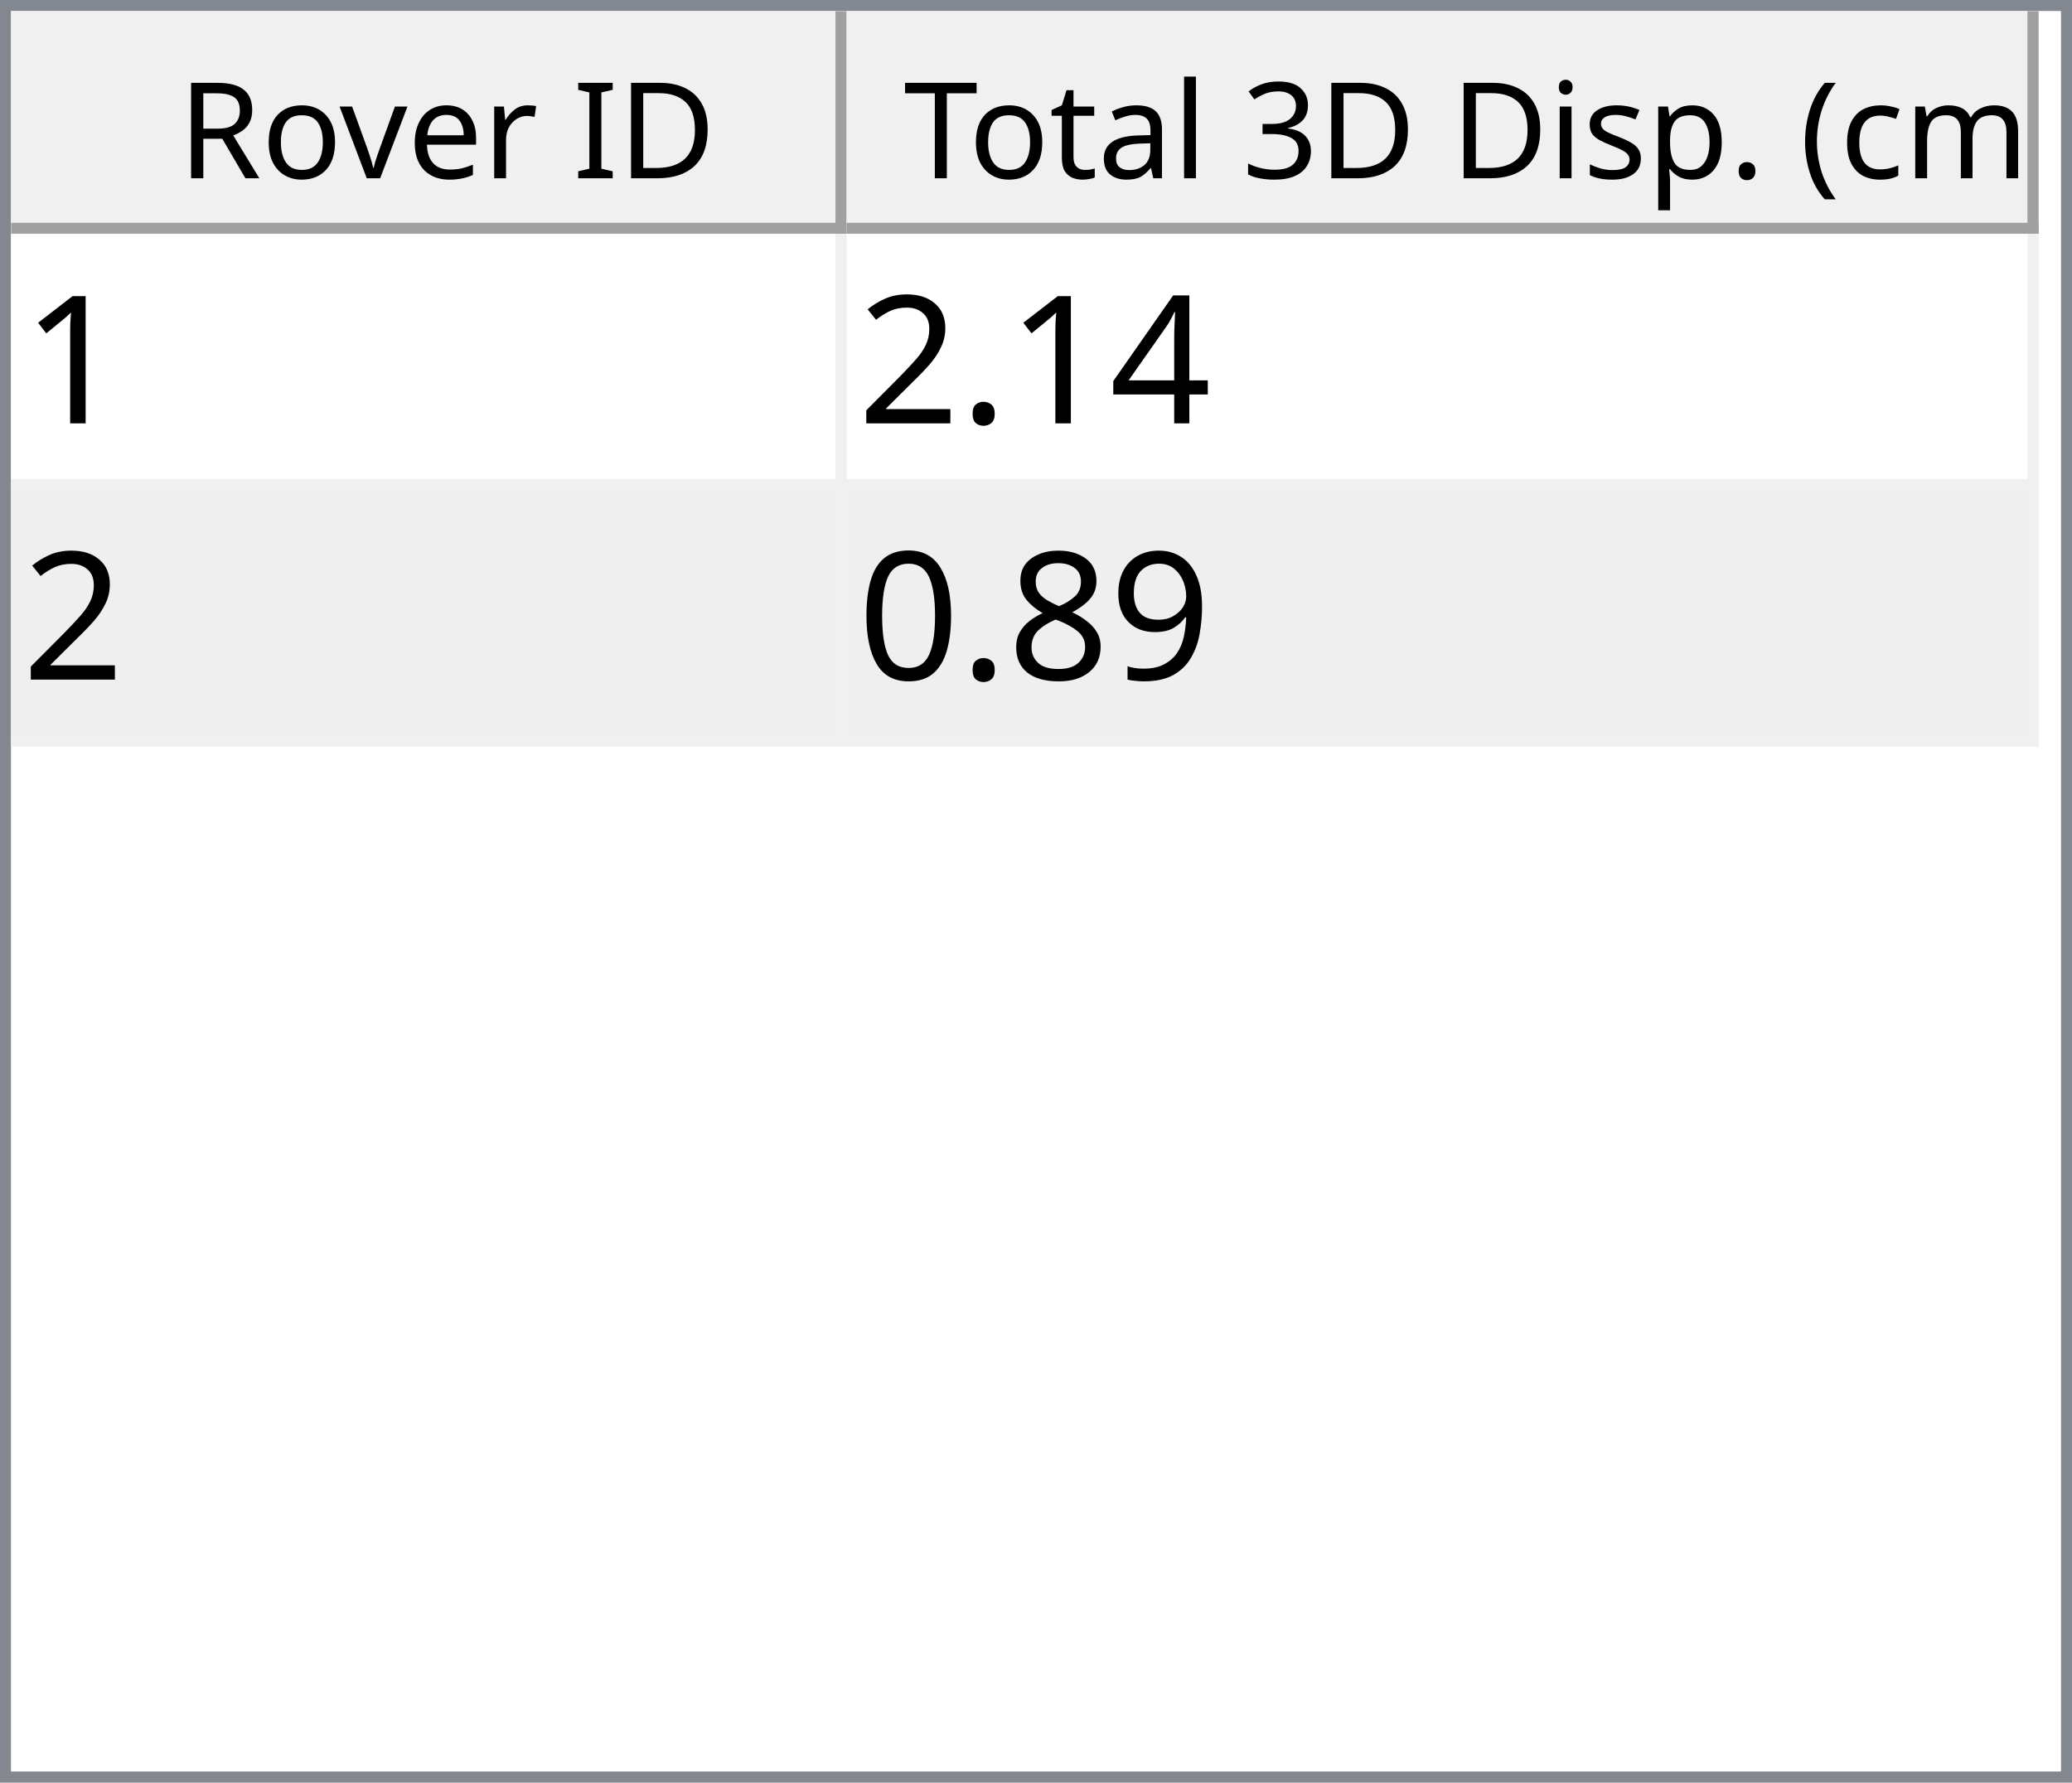
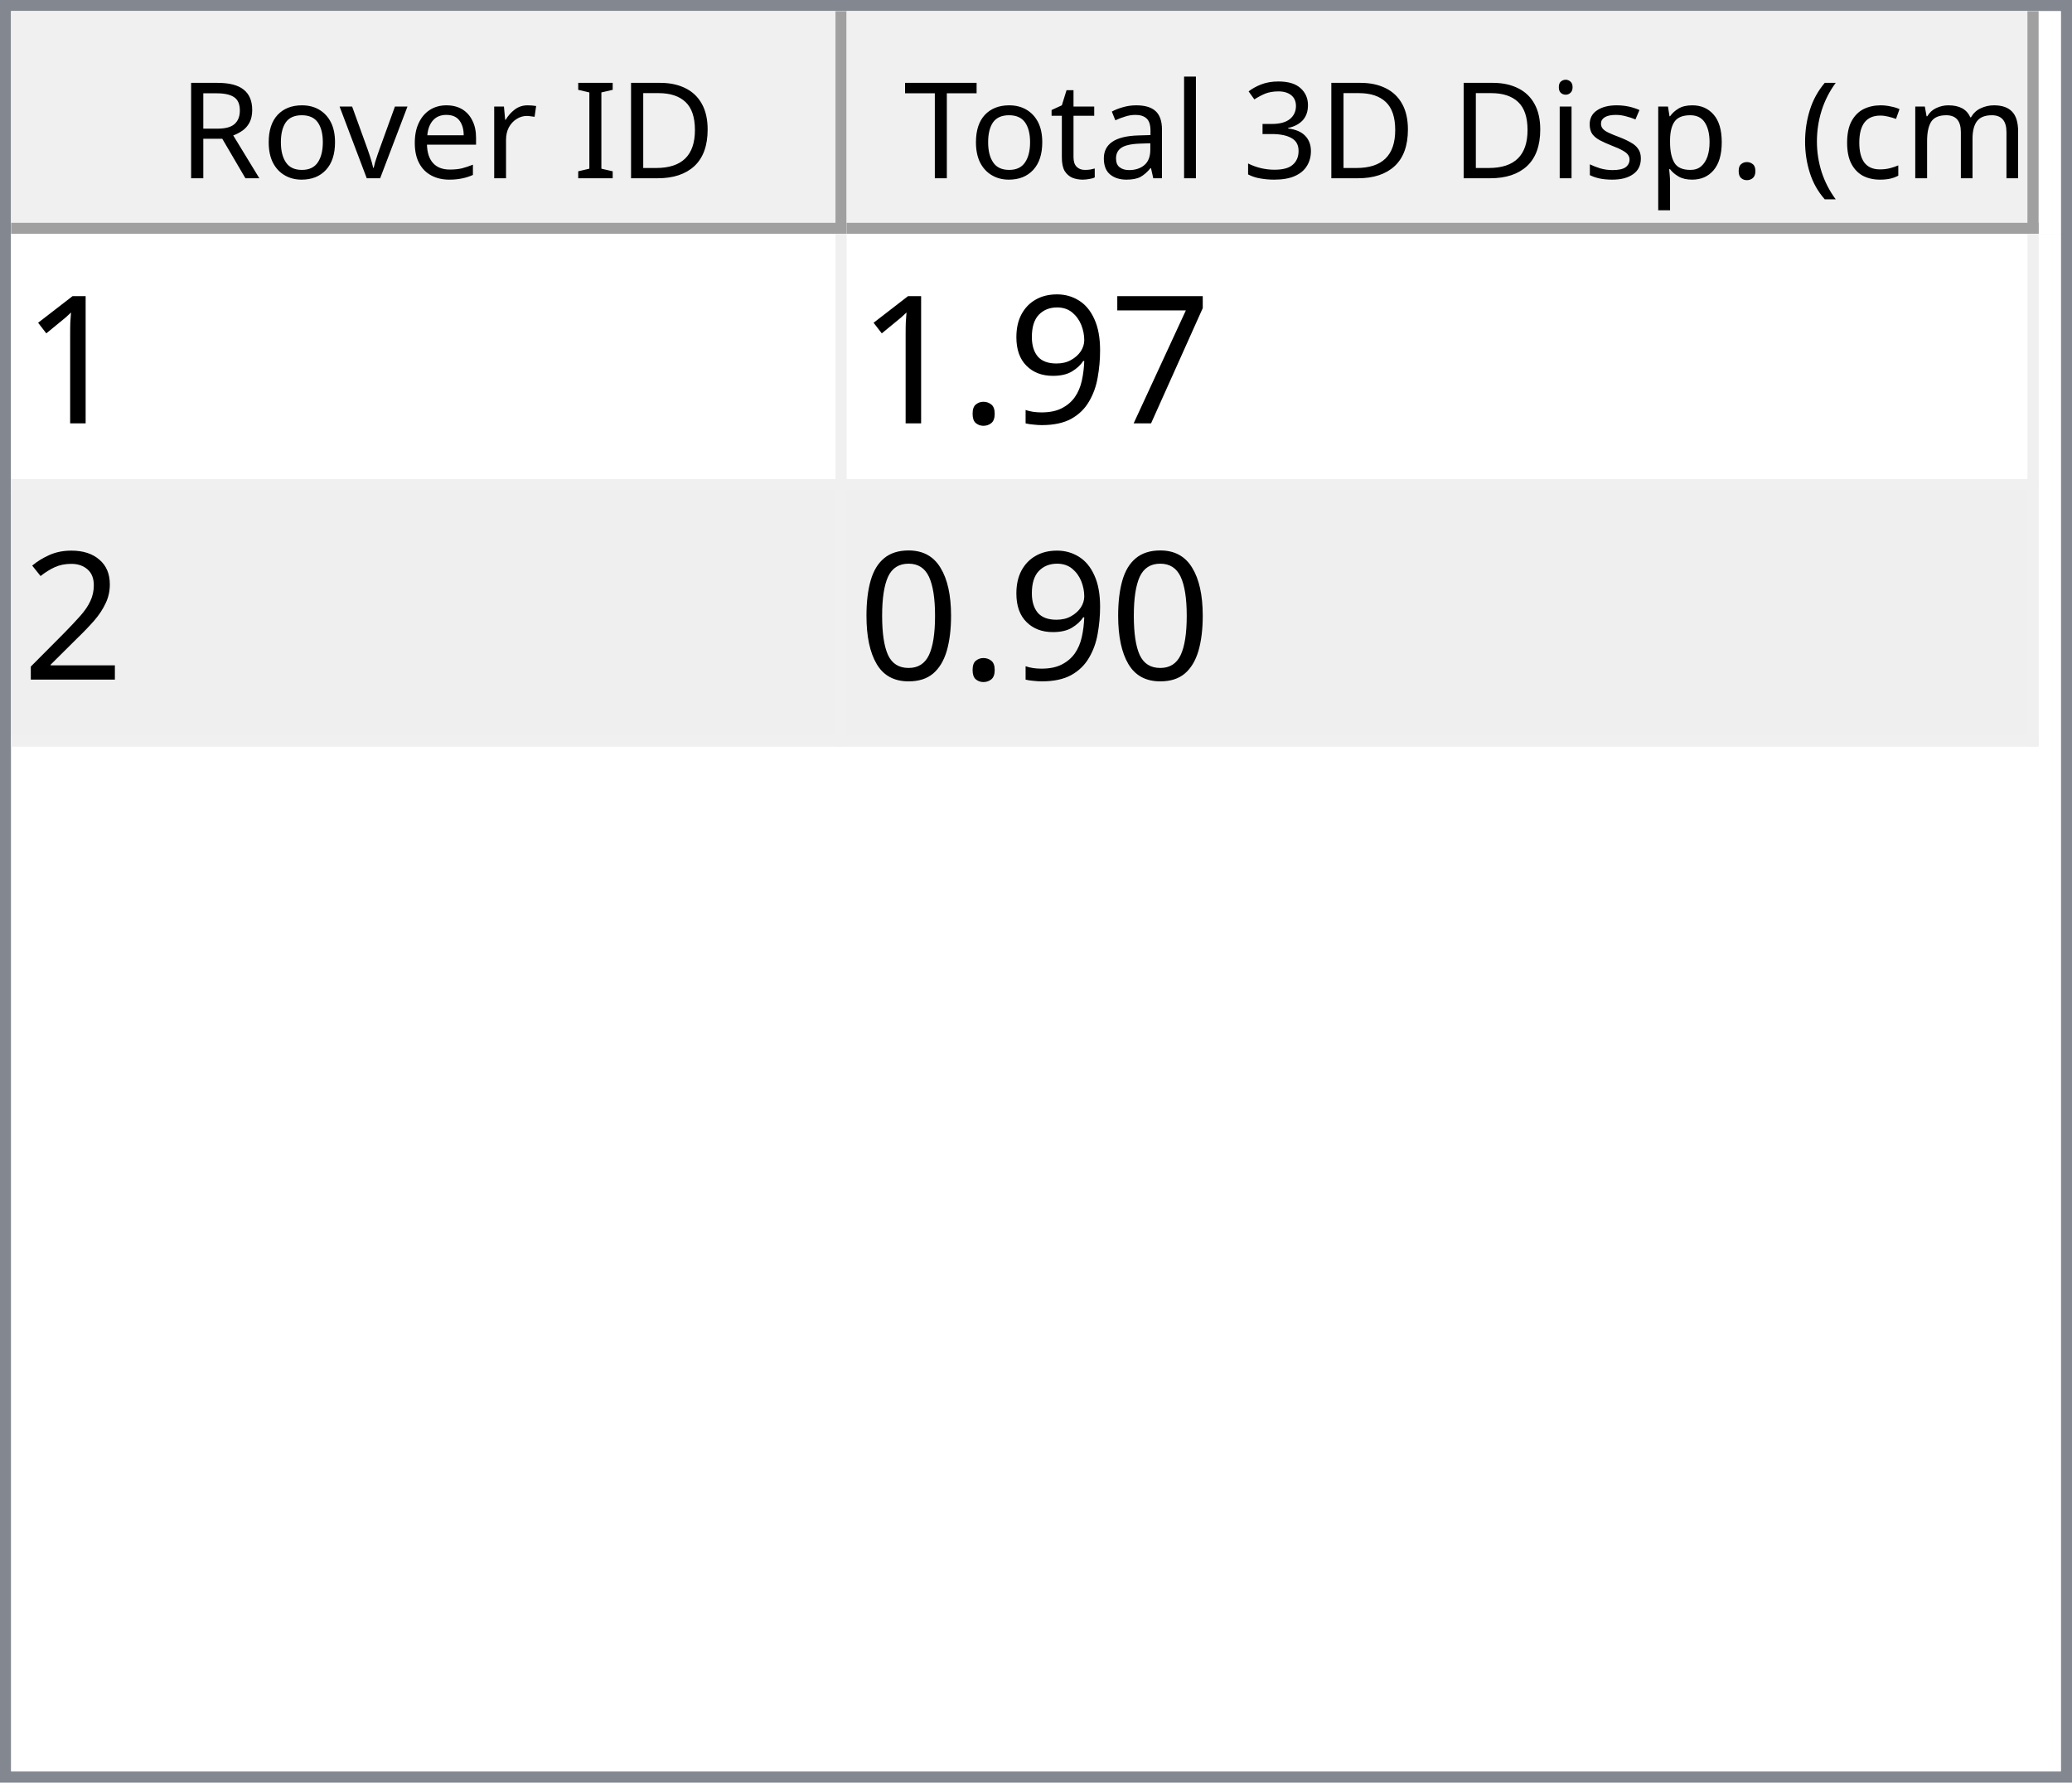
<svg xmlns="http://www.w3.org/2000/svg" style="fill-opacity:1; color-rendering:auto; color-interpolation:auto; text-rendering:auto; stroke:black; stroke-linecap:square; stroke-miterlimit:10; shape-rendering:auto; stroke-opacity:1; fill:black; stroke-dasharray:none; font-weight:normal; stroke-width:1; font-family:'Dialog'; font-style:normal; stroke-linejoin:miter; font-size:12px; stroke-dashoffset:0; image-rendering:auto;" width="186" height="160">
  <defs id="genericDefs" />
  <g>
    <defs id="defs1">
      <clipPath clipPathUnits="userSpaceOnUse" id="clipPath1">
        <path d="M0 0 L186 0 L186 160 L0 160 L0 0 Z" />
      </clipPath>
      <clipPath clipPathUnits="userSpaceOnUse" id="clipPath2">
        <path d="M0 0 L0 160 L186 160 L186 0 Z" />
      </clipPath>
      <clipPath clipPathUnits="userSpaceOnUse" id="clipPath3">
        <path d="M0 0 L0 20 L184 20 L184 0 Z" />
      </clipPath>
      <clipPath clipPathUnits="userSpaceOnUse" id="clipPath4">
        <path d="M0 0 L0 20 L75 20 L75 0 Z" />
      </clipPath>
      <clipPath clipPathUnits="userSpaceOnUse" id="clipPath5">
        <path d="M1 1 L1 19 L74 19 L74 1 Z" />
      </clipPath>
      <clipPath clipPathUnits="userSpaceOnUse" id="clipPath6">
        <path d="M0 0 L0 18 L73 18 L73 0 Z" />
      </clipPath>
      <clipPath clipPathUnits="userSpaceOnUse" id="clipPath7">
        <path d="M-0.5 -0.5 L-0.5 19.5 L74.5 19.5 L74.5 -0.5 Z" />
      </clipPath>
      <clipPath clipPathUnits="userSpaceOnUse" id="clipPath8">
        <path d="M0 0 L0 20 L107 20 L107 0 Z" />
      </clipPath>
      <clipPath clipPathUnits="userSpaceOnUse" id="clipPath9">
        <path d="M1 1 L1 19 L106 19 L106 1 Z" />
      </clipPath>
      <clipPath clipPathUnits="userSpaceOnUse" id="clipPath10">
        <path d="M0 0 L0 18 L105 18 L105 0 Z" />
      </clipPath>
      <clipPath clipPathUnits="userSpaceOnUse" id="clipPath11">
        <path d="M-0.5 -0.5 L-0.5 19.5 L106.5 19.5 L106.5 -0.5 Z" />
      </clipPath>
      <clipPath clipPathUnits="userSpaceOnUse" id="clipPath12">
        <path d="M0 0 L0 138 L184 138 L184 0 Z" />
      </clipPath>
      <clipPath clipPathUnits="userSpaceOnUse" id="clipPath13">
        <path d="M0 0 L0 46 L182 46 L182 0 Z" />
      </clipPath>
      <clipPath clipPathUnits="userSpaceOnUse" id="clipPath14">
        <path d="M-0.5 -0.5 L-0.5 45.5 L181.5 45.5 L181.5 -0.5 Z" />
      </clipPath>
      <clipPath clipPathUnits="userSpaceOnUse" id="clipPath15">
        <path d="M0 0 L0 22 L74 22 L74 0 Z" />
      </clipPath>
      <clipPath clipPathUnits="userSpaceOnUse" id="clipPath16">
        <path d="M0 0 L0 22 L106 22 L106 0 Z" />
      </clipPath>
      <font horiz-adv-x="64.551" id="font1">
        <font-face ascent="107.91" descent="25.098" units-per-em="100" style="font-style:normal; font-family:Segoe UI; font-weight:normal;" />
        <missing-glyph horiz-adv-x="64.551" d="M8.109 0 L8.109 68.266 L56.453 68.266 L56.453 0 L8.109 0 ZM15.328 7.234 L49.219 7.234 L49.219 61.031 L15.328 61.031 L15.328 7.234 Z" />
        <glyph unicode="D" horiz-adv-x="70.117" d="M9.188 0 L9.188 70.016 L28.516 70.016 Q65.531 70.016 65.531 35.891 Q65.531 19.672 55.25 9.836 Q44.969 0 27.734 0 L9.188 0 ZM17.391 62.594 L17.391 7.422 L27.828 7.422 Q41.609 7.422 49.273 14.797 Q56.938 22.172 56.938 35.688 Q56.938 62.594 28.328 62.594 L17.391 62.594 Z" />
        <glyph unicode="I" horiz-adv-x="26.611" d="M17.391 0 L9.188 0 L9.188 70.016 L17.391 70.016 L17.391 0 Z" />
        <glyph unicode=" " horiz-adv-x="27.393" d="" />
        <glyph unicode="r" horiz-adv-x="34.766" d="M34.188 41.891 Q32.078 43.5 28.125 43.5 Q23 43.5 19.555 38.672 Q16.109 33.844 16.109 25.484 L16.109 0 L8.109 0 L8.109 50 L16.109 50 L16.109 39.703 L16.312 39.703 Q18.016 44.969 21.531 47.922 Q25.047 50.875 29.391 50.875 Q32.516 50.875 34.188 50.203 L34.188 41.891 Z" />
        <glyph unicode="e" horiz-adv-x="52.295" d="M48.297 23 L12.984 23 Q13.188 14.656 17.484 10.109 Q21.781 5.562 29.297 5.562 Q37.75 5.562 44.828 11.141 L44.828 3.609 Q38.234 -1.172 27.391 -1.172 Q16.797 -1.172 10.742 5.641 Q4.688 12.453 4.688 24.812 Q4.688 36.469 11.305 43.82 Q17.922 51.172 27.734 51.172 Q37.547 51.172 42.922 44.828 Q48.297 38.484 48.297 27.203 L48.297 23 ZM40.094 29.781 Q40.047 36.719 36.75 40.578 Q33.453 44.438 27.594 44.438 Q21.922 44.438 17.969 40.383 Q14.016 36.328 13.094 29.781 L40.094 29.781 Z" />
        <glyph unicode="v" horiz-adv-x="47.9" d="M47.406 50 L27.484 0 L19.625 0 L0.688 50 L9.469 50 L22.172 13.672 Q23.578 9.672 23.922 6.688 L24.125 6.688 Q24.609 10.453 25.688 13.484 L38.969 50 L47.406 50 Z" />
        <glyph unicode="o" horiz-adv-x="58.594" d="M29 -1.172 Q17.922 -1.172 11.305 5.836 Q4.688 12.844 4.688 24.422 Q4.688 37.016 11.57 44.094 Q18.453 51.172 30.172 51.172 Q41.359 51.172 47.633 44.289 Q53.906 37.406 53.906 25.203 Q53.906 13.234 47.141 6.031 Q40.375 -1.172 29 -1.172 ZM29.594 44.438 Q21.875 44.438 17.383 39.188 Q12.891 33.938 12.891 24.703 Q12.891 15.828 17.43 10.695 Q21.969 5.562 29.594 5.562 Q37.359 5.562 41.531 10.594 Q45.703 15.625 45.703 24.906 Q45.703 34.281 41.531 39.359 Q37.359 44.438 29.594 44.438 Z" />
        <glyph unicode="R" horiz-adv-x="59.814" d="M59.375 0 L49.609 0 L37.891 19.625 Q36.281 22.359 34.766 24.289 Q33.25 26.219 31.664 27.438 Q30.078 28.656 28.25 29.219 Q26.422 29.781 24.125 29.781 L17.391 29.781 L17.391 0 L9.188 0 L9.188 70.016 L30.078 70.016 Q34.672 70.016 38.555 68.867 Q42.438 67.719 45.289 65.375 Q48.141 63.031 49.758 59.547 Q51.375 56.062 51.375 51.375 Q51.375 47.703 50.273 44.656 Q49.172 41.609 47.148 39.211 Q45.125 36.812 42.266 35.133 Q39.406 33.453 35.844 32.516 L35.844 32.328 Q37.594 31.547 38.891 30.547 Q40.188 29.547 41.359 28.18 Q42.531 26.812 43.68 25.078 Q44.828 23.344 46.234 21.047 L59.375 0 ZM17.391 62.594 L17.391 37.203 L28.516 37.203 Q31.594 37.203 34.203 38.133 Q36.812 39.062 38.719 40.797 Q40.625 42.531 41.703 45.047 Q42.781 47.562 42.781 50.688 Q42.781 56.297 39.141 59.445 Q35.5 62.594 28.609 62.594 L17.391 62.594 Z" />
        <glyph unicode=")" horiz-adv-x="30.176" d="M8.297 -15.922 L1.172 -15.922 Q16.406 2.344 16.406 26.812 Q16.406 51.469 1.078 70.016 L8.297 70.016 Q23.531 52.156 23.531 26.703 Q23.531 1.375 8.297 -15.922 Z" />
        <glyph unicode="m" horiz-adv-x="86.133" d="M79.109 0 L71.094 0 L71.094 28.719 Q71.094 37.016 68.531 40.727 Q65.969 44.438 59.906 44.438 Q54.781 44.438 51.195 39.75 Q47.609 35.062 47.609 28.516 L47.609 0 L39.594 0 L39.594 29.688 Q39.594 44.438 28.219 44.438 Q22.953 44.438 19.531 40.016 Q16.109 35.594 16.109 28.516 L16.109 0 L8.109 0 L8.109 50 L16.109 50 L16.109 42.094 L16.312 42.094 Q21.625 51.172 31.844 51.172 Q36.969 51.172 40.773 48.312 Q44.578 45.453 46 40.828 Q51.562 51.172 62.594 51.172 Q79.109 51.172 79.109 30.812 L79.109 0 Z" />
        <glyph unicode="c" horiz-adv-x="46.191" d="M42.188 2.297 Q36.422 -1.172 28.516 -1.172 Q17.828 -1.172 11.258 5.789 Q4.688 12.75 4.688 23.828 Q4.688 36.188 11.766 43.68 Q18.844 51.172 30.672 51.172 Q37.25 51.172 42.281 48.734 L42.281 40.531 Q36.719 44.438 30.375 44.438 Q22.703 44.438 17.797 38.945 Q12.891 33.453 12.891 24.516 Q12.891 15.719 17.508 10.641 Q22.125 5.562 29.891 5.562 Q36.422 5.562 42.188 9.906 L42.188 2.297 Z" />
        <glyph unicode="(" horiz-adv-x="30.176" d="M29.109 -15.922 L21.969 -15.922 Q6.844 1.375 6.844 26.703 Q6.844 52.156 21.969 70.016 L29.203 70.016 Q13.875 51.469 13.875 26.812 Q13.875 2.344 29.109 -15.922 Z" />
        <glyph unicode="." horiz-adv-x="21.68" d="M10.891 -1.078 Q8.641 -1.078 7.055 0.539 Q5.469 2.156 5.469 4.391 Q5.469 6.641 7.055 8.273 Q8.641 9.906 10.891 9.906 Q13.188 9.906 14.797 8.273 Q16.406 6.641 16.406 4.391 Q16.406 2.156 14.797 0.539 Q13.188 -1.078 10.891 -1.078 Z" />
        <glyph unicode="p" horiz-adv-x="58.789" d="M16.312 7.234 L16.109 7.234 L16.109 -23 L8.109 -23 L8.109 50 L16.109 50 L16.109 41.219 L16.312 41.219 Q22.219 51.172 33.594 51.172 Q43.266 51.172 48.688 44.461 Q54.109 37.75 54.109 26.469 Q54.109 13.922 48 6.375 Q41.891 -1.172 31.297 -1.172 Q21.578 -1.172 16.312 7.234 ZM16.109 27.391 L16.109 20.406 Q16.109 14.203 20.141 9.883 Q24.172 5.562 30.375 5.562 Q37.641 5.562 41.773 11.133 Q45.906 16.703 45.906 26.609 Q45.906 34.969 42.047 39.703 Q38.188 44.438 31.594 44.438 Q24.609 44.438 20.359 39.578 Q16.109 34.719 16.109 27.391 Z" />
        <glyph unicode="s" horiz-adv-x="42.432" d="M5.078 1.812 L5.078 10.406 Q11.625 5.562 19.484 5.562 Q30.031 5.562 30.031 12.594 Q30.031 14.594 29.125 15.992 Q28.219 17.391 26.68 18.461 Q25.141 19.531 23.07 20.383 Q21 21.234 18.609 22.172 Q15.281 23.484 12.766 24.828 Q10.25 26.172 8.57 27.859 Q6.891 29.547 6.031 31.695 Q5.172 33.844 5.172 36.719 Q5.172 40.234 6.789 42.945 Q8.406 45.656 11.086 47.484 Q13.766 49.312 17.211 50.242 Q20.656 51.172 24.312 51.172 Q30.812 51.172 35.938 48.922 L35.938 40.828 Q30.422 44.438 23.25 44.438 Q21 44.438 19.195 43.922 Q17.391 43.406 16.094 42.477 Q14.797 41.547 14.086 40.258 Q13.375 38.969 13.375 37.406 Q13.375 35.453 14.086 34.133 Q14.797 32.812 16.164 31.789 Q17.531 30.766 19.484 29.938 Q21.438 29.109 23.922 28.125 Q27.25 26.859 29.883 25.516 Q32.516 24.172 34.375 22.484 Q36.234 20.797 37.234 18.602 Q38.234 16.406 38.234 13.375 Q38.234 9.672 36.602 6.938 Q34.969 4.203 32.234 2.398 Q29.5 0.594 25.93 -0.289 Q22.359 -1.172 18.453 -1.172 Q10.75 -1.172 5.078 1.812 Z" />
        <glyph unicode="i" horiz-adv-x="24.219" d="M12.203 62.703 Q10.062 62.703 8.547 64.164 Q7.031 65.625 7.031 67.875 Q7.031 70.125 8.547 71.609 Q10.062 73.094 12.203 73.094 Q14.406 73.094 15.945 71.609 Q17.484 70.125 17.484 67.875 Q17.484 65.719 15.945 64.211 Q14.406 62.703 12.203 62.703 ZM16.109 0 L8.109 0 L8.109 50 L16.109 50 L16.109 0 Z" />
        <glyph unicode="3" horiz-adv-x="53.906" d="M46.531 19.828 Q46.531 15.094 44.75 11.211 Q42.969 7.328 39.719 4.57 Q36.469 1.812 31.93 0.297 Q27.391 -1.219 21.922 -1.219 Q11.922 -1.219 6 2.594 L6 11.188 Q13.094 5.609 22.219 5.609 Q25.875 5.609 28.828 6.539 Q31.781 7.469 33.906 9.227 Q36.031 10.984 37.18 13.477 Q38.328 15.969 38.328 19.094 Q38.328 32.812 18.797 32.812 L12.984 32.812 L12.984 39.594 L18.5 39.594 Q35.797 39.594 35.797 52.484 Q35.797 64.406 22.609 64.406 Q15.188 64.406 8.688 59.422 L8.688 67.188 Q15.375 71.188 24.609 71.188 Q29 71.188 32.57 69.969 Q36.141 68.75 38.68 66.555 Q41.219 64.359 42.609 61.281 Q44 58.203 44 54.5 Q44 40.672 30.031 36.719 L30.031 36.531 Q33.594 36.141 36.625 34.797 Q39.656 33.453 41.852 31.305 Q44.047 29.156 45.289 26.25 Q46.531 23.344 46.531 19.828 Z" />
        <glyph unicode="l" horiz-adv-x="24.219" d="M16.109 0 L8.109 0 L8.109 74.031 L16.109 74.031 L16.109 0 Z" />
        <glyph unicode="a" horiz-adv-x="50.879" d="M43.891 0 L35.891 0 L35.891 7.812 L35.688 7.812 Q30.469 -1.172 20.312 -1.172 Q12.844 -1.172 8.617 2.781 Q4.391 6.734 4.391 13.281 Q4.391 27.297 20.906 29.594 L35.891 31.688 Q35.891 44.438 25.594 44.438 Q16.547 44.438 9.281 38.281 L9.281 46.484 Q16.656 51.172 26.266 51.172 Q43.891 51.172 43.891 32.516 L43.891 0 ZM35.891 25.297 L23.828 23.641 Q18.266 22.859 15.43 20.875 Q12.594 18.891 12.594 13.875 Q12.594 10.203 15.211 7.883 Q17.828 5.562 22.172 5.562 Q28.125 5.562 32.008 9.742 Q35.891 13.922 35.891 20.312 L35.891 25.297 Z" />
        <glyph unicode="t" horiz-adv-x="33.887" d="M31.297 0.484 Q28.469 -1.078 23.828 -1.078 Q10.688 -1.078 10.688 13.578 L10.688 43.172 L2.094 43.172 L2.094 50 L10.688 50 L10.688 62.203 L18.703 64.797 L18.703 50 L31.297 50 L31.297 43.172 L18.703 43.172 L18.703 14.984 Q18.703 9.969 20.414 7.82 Q22.125 5.672 26.078 5.672 Q29.109 5.672 31.297 7.328 L31.297 0.484 Z" />
        <glyph unicode="T" horiz-adv-x="52.393" d="M50.594 62.594 L30.375 62.594 L30.375 0 L22.172 0 L22.172 62.594 L2 62.594 L2 70.016 L50.594 70.016 L50.594 62.594 Z" />
      </font>
      <font horiz-adv-x="75.0" id="font2">
        <font-face ascent="100.537" descent="21.973" units-per-em="100" style="font-style:normal; font-family:sans-serif; font-weight:normal;" />
        <missing-glyph horiz-adv-x="75.0" d="M12.5 0 L12.5 62.5 L62.5 62.5 L62.5 0 L12.5 0 ZM14.062 1.562 L60.938 1.562 L60.938 60.938 L14.062 60.938 L14.062 1.562 Z" />
        <glyph unicode="1" horiz-adv-x="55.615" d="M37.25 0 L28.469 0 L28.469 56 Q25.297 52.984 20.141 49.953 Q14.984 46.922 10.891 45.406 L10.891 53.906 Q18.266 57.375 23.781 62.305 Q29.297 67.234 31.594 71.875 L37.25 71.875 L37.25 0 Z" />
-         <glyph unicode="4" horiz-adv-x="55.615" d="M32.328 0 L32.328 17.141 L1.266 17.141 L1.266 25.203 L33.938 71.578 L41.109 71.578 L41.109 25.203 L50.781 25.203 L50.781 17.141 L41.109 17.141 L41.109 0 L32.328 0 ZM32.328 25.203 L32.328 57.469 L9.906 25.203 L32.328 25.203 Z" />
+         <glyph unicode="7" horiz-adv-x="55.615" d="M4.734 62.203 L4.734 70.656 L51.078 70.656 L51.078 63.812 Q44.234 56.547 37.523 44.484 Q30.812 32.422 27.156 19.672 Q24.516 10.688 23.781 0 L14.75 0 Q14.891 8.453 18.062 20.414 Q21.234 32.375 27.172 43.484 Q33.109 54.594 39.797 62.203 L4.734 62.203 Z" />
+         <glyph unicode="9" horiz-adv-x="55.615" d="M5.469 16.547 L13.922 17.328 Q14.984 11.375 18.016 8.688 Q21.047 6 25.781 6 Q29.828 6 32.883 7.859 Q35.938 9.719 37.891 12.82 Q39.844 15.922 41.164 21.195 Q42.484 26.469 42.484 31.938 Q42.484 32.516 42.438 33.688 Q39.797 29.5 35.234 26.883 Q30.672 24.266 25.344 24.266 Q16.453 24.266 10.305 30.711 Q4.156 37.156 4.156 47.703 Q4.156 58.594 10.578 65.234 Q17 71.875 26.656 71.875 Q33.641 71.875 39.43 68.117 Q45.219 64.359 48.219 57.398 Q51.219 50.438 51.219 37.25 Q51.219 23.531 48.242 15.406 Q45.266 7.281 39.383 3.031 Q33.5 -1.219 25.594 -1.219 Q17.188 -1.219 11.867 3.445 Q6.547 8.109 5.469 16.547 ZM41.453 48.141 Q41.453 55.719 37.43 60.156 Q33.406 64.594 27.734 64.594 Q21.875 64.594 17.531 59.812 Q13.188 55.031 13.188 47.406 Q13.188 40.578 17.312 36.305 Q21.438 32.031 27.484 32.031 Q33.594 32.031 37.523 36.305 Q41.453 40.578 41.453 48.141 Z" />
        <glyph unicode="." horiz-adv-x="27.783" d="M9.078 0 L9.078 10.016 L19.094 10.016 L19.094 0 L9.078 0 Z" />
        <glyph unicode="2" horiz-adv-x="55.615" d="M50.344 8.453 L50.344 0 L3.031 0 Q2.938 3.172 4.047 6.109 Q5.859 10.938 9.836 15.625 Q13.812 20.312 21.344 26.469 Q33.016 36.031 37.117 41.625 Q41.219 47.219 41.219 52.203 Q41.219 57.422 37.477 61.008 Q33.734 64.594 27.734 64.594 Q21.391 64.594 17.578 60.789 Q13.766 56.984 13.719 50.25 L4.688 51.172 Q5.609 61.281 11.664 66.578 Q17.719 71.875 27.938 71.875 Q38.234 71.875 44.242 66.164 Q50.25 60.453 50.25 52 Q50.25 47.703 48.492 43.555 Q46.734 39.406 42.656 34.812 Q38.578 30.219 29.109 22.219 Q21.188 15.578 18.945 13.211 Q16.703 10.844 15.234 8.453 L50.344 8.453 Z" />
-         <glyph unicode="9" horiz-adv-x="55.615" d="M5.469 16.547 L13.922 17.328 Q14.984 11.375 18.016 8.688 Q21.047 6 25.781 6 Q29.828 6 32.883 7.859 Q35.938 9.719 37.891 12.82 Q39.844 15.922 41.164 21.195 Q42.484 26.469 42.484 31.938 Q42.484 32.516 42.438 33.688 Q39.797 29.5 35.234 26.883 Q30.672 24.266 25.344 24.266 Q16.453 24.266 10.305 30.711 Q4.156 37.156 4.156 47.703 Q4.156 58.594 10.578 65.234 Q17 71.875 26.656 71.875 Q33.641 71.875 39.43 68.117 Q45.219 64.359 48.219 57.398 Q51.219 50.438 51.219 37.25 Q51.219 23.531 48.242 15.406 Q45.266 7.281 39.383 3.031 Q33.5 -1.219 25.594 -1.219 Q17.188 -1.219 11.867 3.445 Q6.547 8.109 5.469 16.547 ZM41.453 48.141 Q41.453 55.719 37.43 60.156 Q33.406 64.594 27.734 64.594 Q21.875 64.594 17.531 59.812 Q13.188 55.031 13.188 47.406 Q13.188 40.578 17.312 36.305 Q21.438 32.031 27.484 32.031 Q33.594 32.031 37.523 36.305 Q41.453 40.578 41.453 48.141 Z" />
-         <glyph unicode="8" horiz-adv-x="55.615" d="M17.672 38.812 Q12.203 40.828 9.57 44.539 Q6.938 48.25 6.938 53.422 Q6.938 61.234 12.555 66.555 Q18.172 71.875 27.484 71.875 Q36.859 71.875 42.578 66.43 Q48.297 60.984 48.297 53.172 Q48.297 48.188 45.68 44.508 Q43.062 40.828 37.75 38.812 Q44.344 36.672 47.781 31.883 Q51.219 27.094 51.219 20.453 Q51.219 11.281 44.727 5.031 Q38.234 -1.219 27.641 -1.219 Q17.047 -1.219 10.547 5.055 Q4.047 11.328 4.047 20.703 Q4.047 27.688 7.594 32.398 Q11.141 37.109 17.672 38.812 ZM15.922 53.719 Q15.922 48.641 19.195 45.414 Q22.469 42.188 27.688 42.188 Q32.766 42.188 36.016 45.383 Q39.266 48.578 39.266 53.219 Q39.266 58.062 35.914 61.359 Q32.562 64.656 27.594 64.656 Q22.562 64.656 19.242 61.43 Q15.922 58.203 15.922 53.719 ZM13.094 20.656 Q13.094 16.891 14.875 13.375 Q16.656 9.859 20.172 7.93 Q23.688 6 27.734 6 Q34.031 6 38.133 10.055 Q42.234 14.109 42.234 20.359 Q42.234 26.703 38.016 30.859 Q33.797 35.016 27.438 35.016 Q21.234 35.016 17.164 30.914 Q13.094 26.812 13.094 20.656 Z" />
        <glyph unicode="0" horiz-adv-x="55.615" d="M4.156 35.297 Q4.156 48 6.766 55.742 Q9.375 63.484 14.523 67.68 Q19.672 71.875 27.484 71.875 Q33.25 71.875 37.594 69.555 Q41.938 67.234 44.773 62.867 Q47.609 58.5 49.219 52.227 Q50.828 45.953 50.828 35.297 Q50.828 22.703 48.242 14.969 Q45.656 7.234 40.508 3.008 Q35.359 -1.219 27.484 -1.219 Q17.141 -1.219 11.234 6.203 Q4.156 15.141 4.156 35.297 ZM13.188 35.297 Q13.188 17.672 17.312 11.836 Q21.438 6 27.484 6 Q33.547 6 37.672 11.859 Q41.797 17.719 41.797 35.297 Q41.797 52.984 37.672 58.789 Q33.547 64.594 27.391 64.594 Q21.344 64.594 17.719 59.469 Q13.188 52.938 13.188 35.297 Z" />
      </font>
    </defs>
    <g style="fill:white; stroke:white;">
      <rect x="0" y="0" width="186" style="clip-path:url(#clipPath1); stroke:none;" height="160" />
    </g>
    <g style="fill:white; text-rendering:optimizeSpeed; color-rendering:optimizeSpeed; image-rendering:optimizeSpeed; shape-rendering:crispEdges; stroke:white; color-interpolation:sRGB;">
      <rect x="0" width="186" height="160" y="0" style="stroke:none;" />
      <path style="stroke:none;" d="M0 160 L186 160 L186 0 L0 0 Z" />
    </g>
    <g style="fill:rgb(240,240,240); font-family:'Segoe UI'; stroke:rgb(240,240,240);">
      <rect x="0" y="0" width="186" style="clip-path:url(#clipPath2); stroke:none;" height="160" />
    </g>
    <g style="fill:rgb(130,135,144); font-family:'Segoe UI'; stroke:rgb(130,135,144);">
      <path d="M0 0 L186 0 L186 160 L0 160 L0 0 ZM1 1 L185 1 L185 159 L1 159 L1 1 Z" style="fill-rule:evenodd; clip-path:url(#clipPath2); stroke:none;" />
    </g>
    <g style="fill:white; font-family:'Segoe UI'; stroke:white;" transform="translate(1,1)">
      <rect x="0" y="0" width="184" style="clip-path:url(#clipPath3); stroke:none;" height="20" />
    </g>
    <g style="fill:rgb(240,240,240); font-family:'Segoe UI'; stroke:rgb(240,240,240);" transform="translate(1,1)">
      <rect x="0" y="0" width="75" style="clip-path:url(#clipPath4); stroke:none;" height="20" />
    </g>
    <g style="font-family:'Segoe UI';" transform="translate(2,2)">
      <text x="14" xml:space="preserve" y="14" style="clip-path:url(#clipPath6); stroke:none;">Rover ID</text>
    </g>
    <g style="fill:rgb(160,160,160); font-family:'Segoe UI'; stroke:rgb(160,160,160); stroke-linejoin:bevel;" transform="translate(1.5,1.5)">
      <line x1="74" x2="74" y1="0" style="fill:none; clip-path:url(#clipPath7);" y2="19" />
    </g>
    <g style="fill:rgb(160,160,160); font-family:'Segoe UI'; stroke:rgb(160,160,160); stroke-linejoin:bevel;" transform="matrix(1,0,0,1,1,1) translate(0.5,0.5)">
      <line x1="0" x2="74" y1="19" style="fill:none; clip-path:url(#clipPath7);" y2="19" />
    </g>
    <g style="fill:rgb(240,240,240); font-family:'Segoe UI'; stroke:rgb(240,240,240);" transform="translate(76,1)">
      <rect x="0" y="0" width="107" style="clip-path:url(#clipPath8); stroke:none;" height="20" />
    </g>
    <g style="font-family:'Segoe UI';" transform="translate(77,2)">
      <text x="1" xml:space="preserve" y="14" style="clip-path:url(#clipPath10); stroke:none;"> Total 3D Disp. (cm)</text>
    </g>
    <g style="fill:rgb(160,160,160); font-family:'Segoe UI'; stroke:rgb(160,160,160); stroke-linejoin:bevel;" transform="translate(76.5,1.5)">
      <line x1="106" x2="106" y1="0" style="fill:none; clip-path:url(#clipPath11);" y2="19" />
    </g>
    <g style="fill:rgb(160,160,160); font-family:'Segoe UI'; stroke:rgb(160,160,160); stroke-linejoin:bevel;" transform="matrix(1,0,0,1,76,1) translate(0.5,0.5)">
      <line x1="0" x2="106" y1="19" style="fill:none; clip-path:url(#clipPath11);" y2="19" />
    </g>
    <g style="fill:white; font-family:'Segoe UI'; stroke:white;" transform="translate(1,21)">
      <rect x="0" y="0" width="184" style="clip-path:url(#clipPath12); stroke:none;" height="138" />
    </g>
    <g style="fill:rgb(240,240,240); font-size:16px; font-family:sans-serif; stroke:rgb(240,240,240);" transform="translate(1,21)">
      <rect x="0" y="0" width="182" style="clip-path:url(#clipPath13); stroke:none;" height="46" />
      <line transform="translate(0.5,0.5)" x1="0" x2="181" y1="22" style="clip-path:url(#clipPath14); fill:none; stroke-linejoin:bevel;" y2="22" />
    </g>
    <g transform="matrix(1,0,0,1,1,21) translate(0.5,0.5)" style="fill:rgb(240,240,240); font-size:16px; font-family:sans-serif; stroke:rgb(240,240,240); stroke-linejoin:bevel;">
      <line x1="0" x2="181" y1="45" style="fill:none; clip-path:url(#clipPath14);" y2="45" />
    </g>
    <g transform="matrix(1,0,0,1,1,21) translate(0.5,0.5)" style="fill:rgb(240,240,240); font-size:16px; font-family:sans-serif; stroke:rgb(240,240,240); stroke-linejoin:bevel;">
      <line x1="74" x2="74" y1="0" style="fill:none; clip-path:url(#clipPath14);" y2="45" />
    </g>
    <g transform="matrix(1,0,0,1,1,21) translate(0.5,0.5)" style="fill:rgb(240,240,240); font-size:16px; font-family:sans-serif; stroke:rgb(240,240,240); stroke-linejoin:bevel;">
      <line x1="181" x2="181" y1="0" style="fill:none; clip-path:url(#clipPath14);" y2="45" />
    </g>
    <g style="fill:white; font-size:16px; font-family:sans-serif; stroke:white;" transform="matrix(1,0,0,1,1,21)">
      <rect x="0" y="0" width="74" style="clip-path:url(#clipPath15); stroke:none;" height="22" />
      <text x="1" y="17" style="fill:black; clip-path:url(#clipPath15); stroke:none;" xml:space="preserve">1</text>
    </g>
    <g style="fill:white; font-size:16px; font-family:sans-serif; stroke:white;" transform="matrix(1,0,0,1,1,21) translate(75,0)">
      <rect x="0" y="0" width="106" style="clip-path:url(#clipPath16); stroke:none;" height="22" />
-       <text x="1" y="17" style="fill:black; clip-path:url(#clipPath16); stroke:none;" xml:space="preserve">2.14</text>
+       <text x="1" y="17" style="fill:black; clip-path:url(#clipPath16); stroke:none;" xml:space="preserve">1.97</text>
    </g>
    <g style="fill:rgb(239,239,239); font-size:16px; font-family:sans-serif; stroke:rgb(239,239,239);" transform="matrix(1,0,0,1,1,21) translate(0,23)">
      <rect x="0" y="0" width="74" style="clip-path:url(#clipPath15); stroke:none;" height="22" />
      <text x="1" y="17" style="fill:black; clip-path:url(#clipPath15); stroke:none;" xml:space="preserve">2</text>
    </g>
    <g style="fill:rgb(239,239,239); font-size:16px; font-family:sans-serif; stroke:rgb(239,239,239);" transform="matrix(1,0,0,1,1,21) translate(75,23)">
      <rect x="0" y="0" width="106" style="clip-path:url(#clipPath16); stroke:none;" height="22" />
-       <text x="1" y="17" style="fill:black; clip-path:url(#clipPath16); stroke:none;" xml:space="preserve">0.89</text>
+       <text x="1" y="17" style="fill:black; clip-path:url(#clipPath16); stroke:none;" xml:space="preserve">0.90</text>
    </g>
  </g>
</svg>
